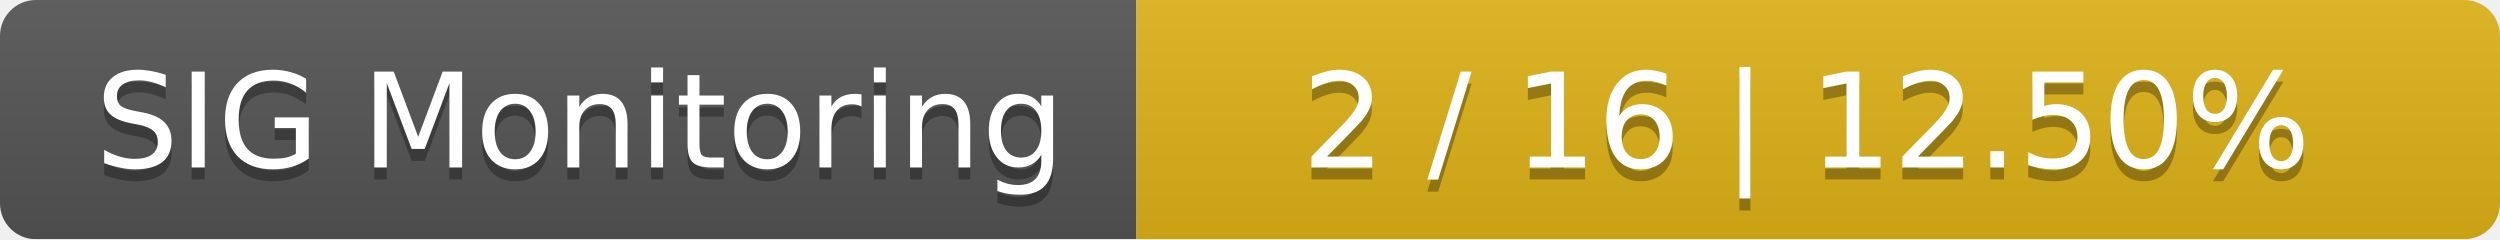
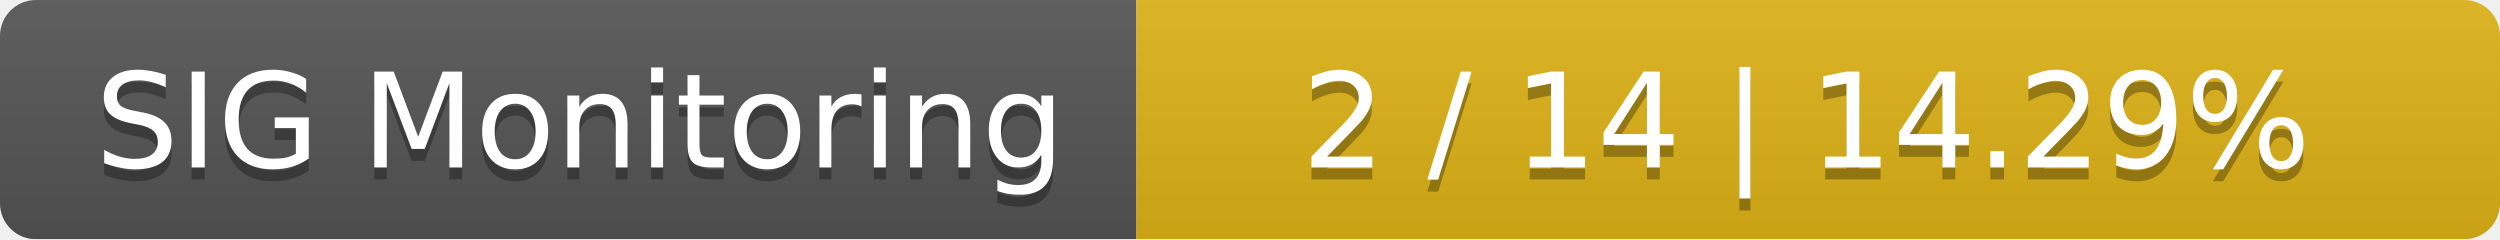
<svg xmlns="http://www.w3.org/2000/svg" width="209" height="20">
  <linearGradient id="smooth" x2="0" y2="100%">
    <stop offset="0" stop-color="#bbb" stop-opacity=".1" />
    <stop offset="1" stop-opacity=".1" />
  </linearGradient>
  <mask id="round">
    <rect width="209" height="20" rx="3" fill="#fff" />
  </mask>
  <g mask="url(#round)">
    <rect width="95" height="20" fill="#555" />
    <rect x="95" width="114" height="20" fill="#dfb317" />
    <rect width="209" height="20" fill="url(#smooth)" />
  </g>
  <g fill="#fff" text-anchor="middle" font-family="DejaVu Sans,Verdana,Geneva,sans-serif" font-size="11">
    <text x="48.5" y="15" fill="#010101" fill-opacity=".3">SIG Monitoring</text>
    <text x="48.5" y="14">SIG Monitoring</text>
-     <text x="151" y="15" fill="#010101" fill-opacity=".3">2 / 16    |    12.50%</text>
-     <text x="151" y="14">2 / 16    |    12.50%</text>
+     <text x="151" y="15" fill="#010101" fill-opacity=".3">2 / 14    |    14.29%</text>
+     <text x="151" y="14">2 / 14    |    14.29%</text>
  </g>
</svg>
